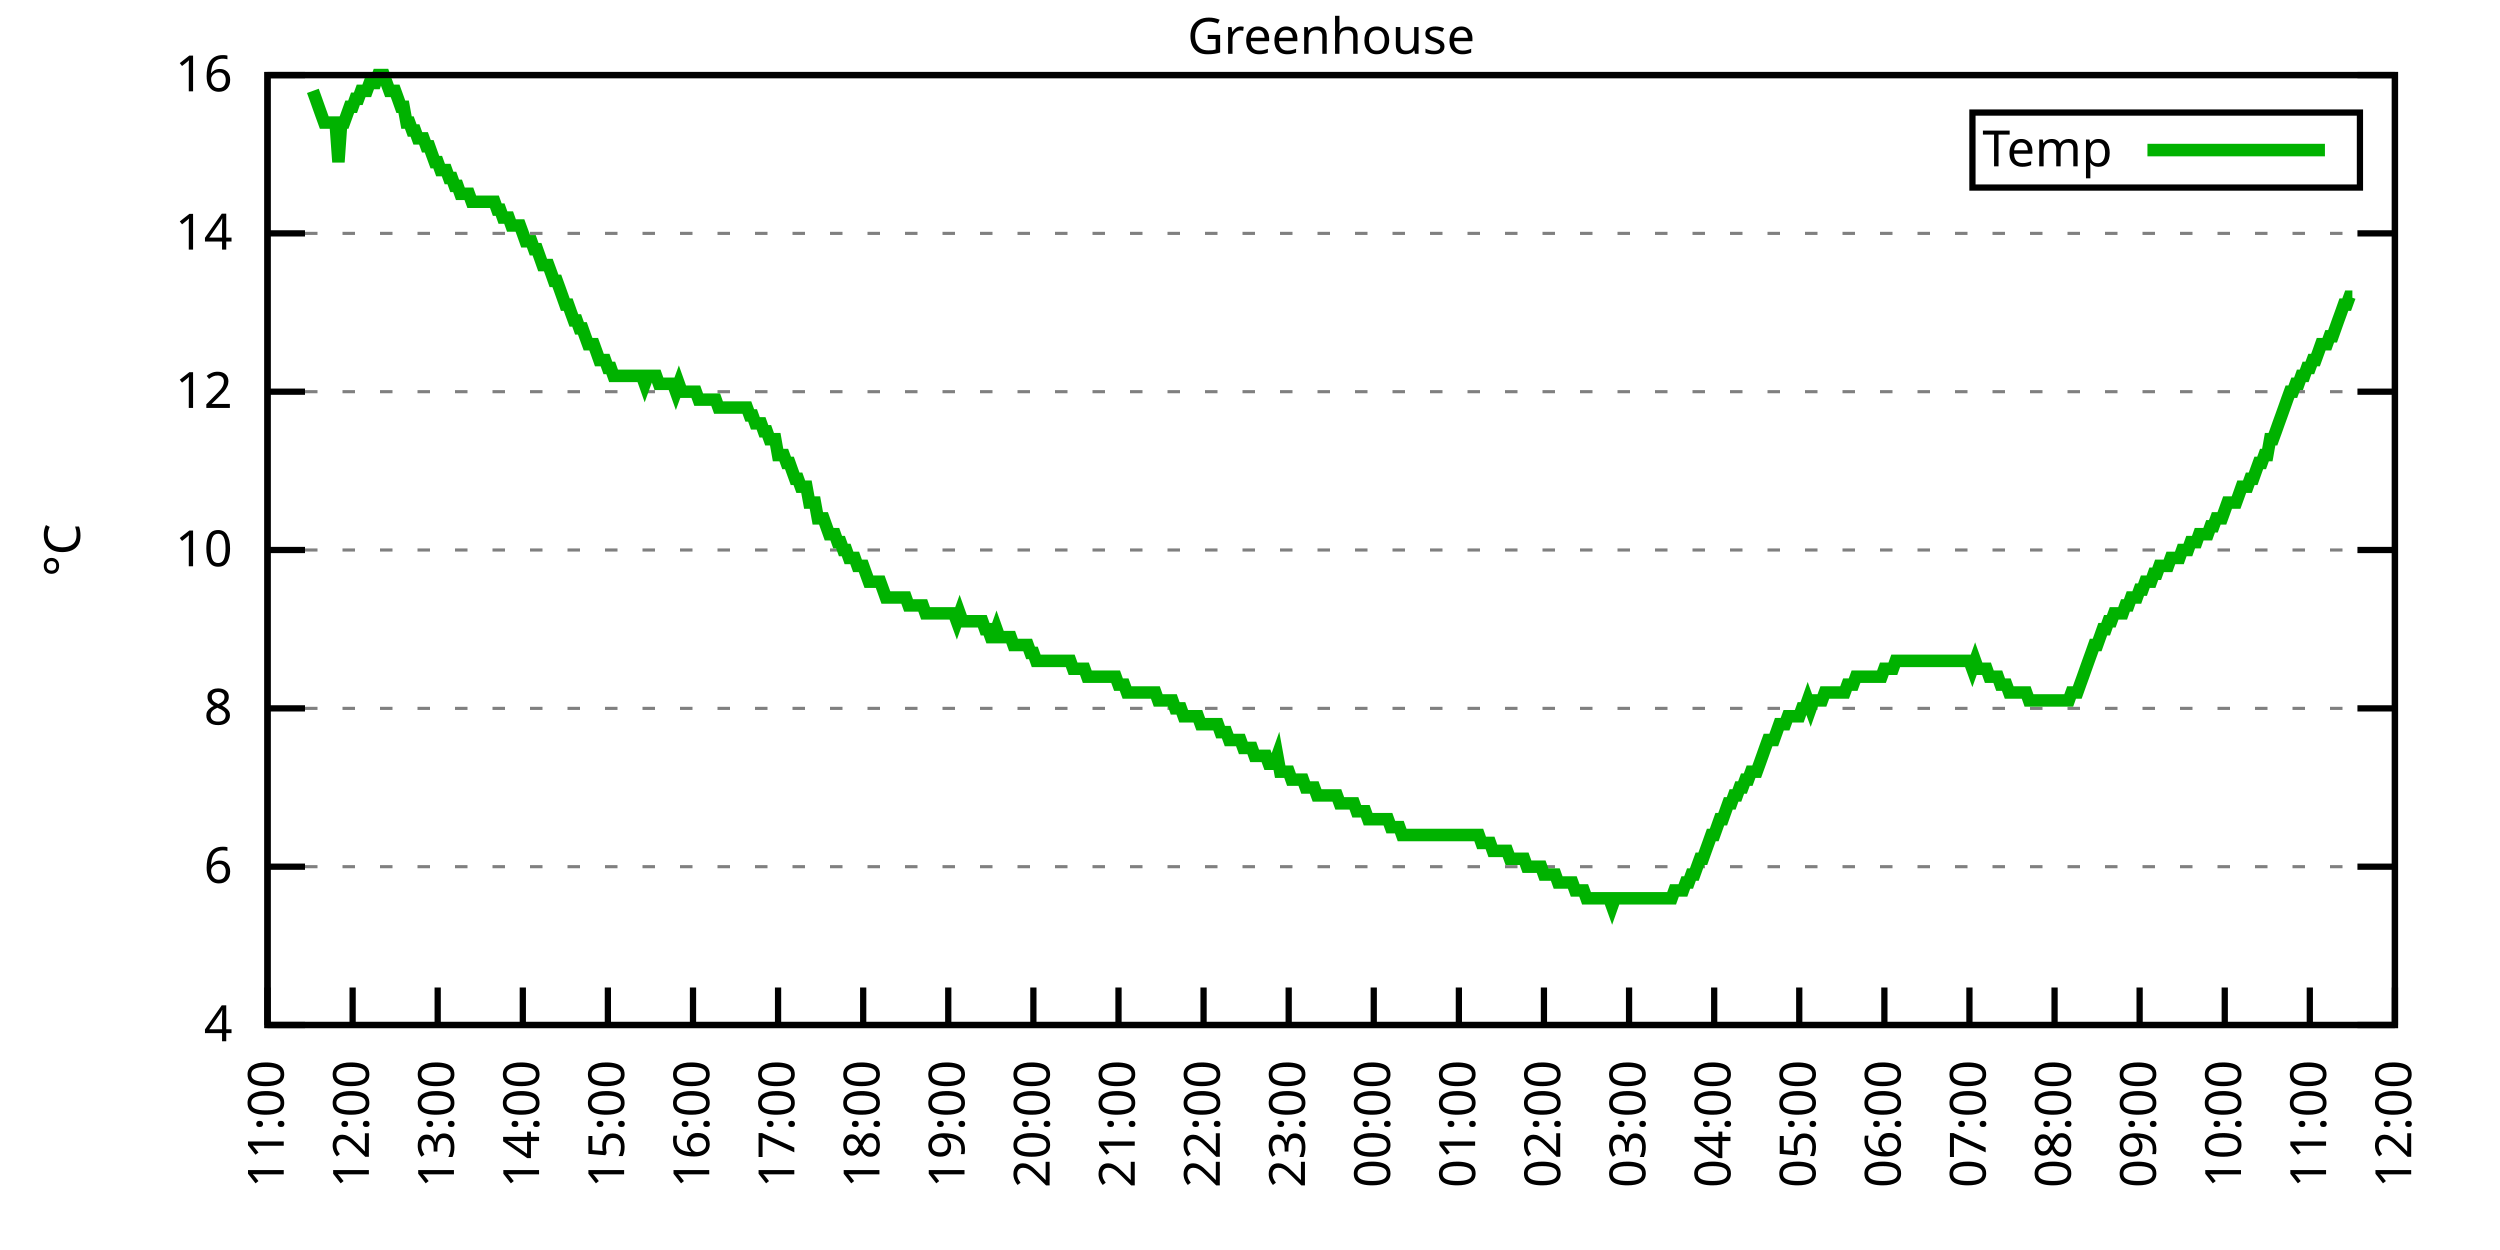
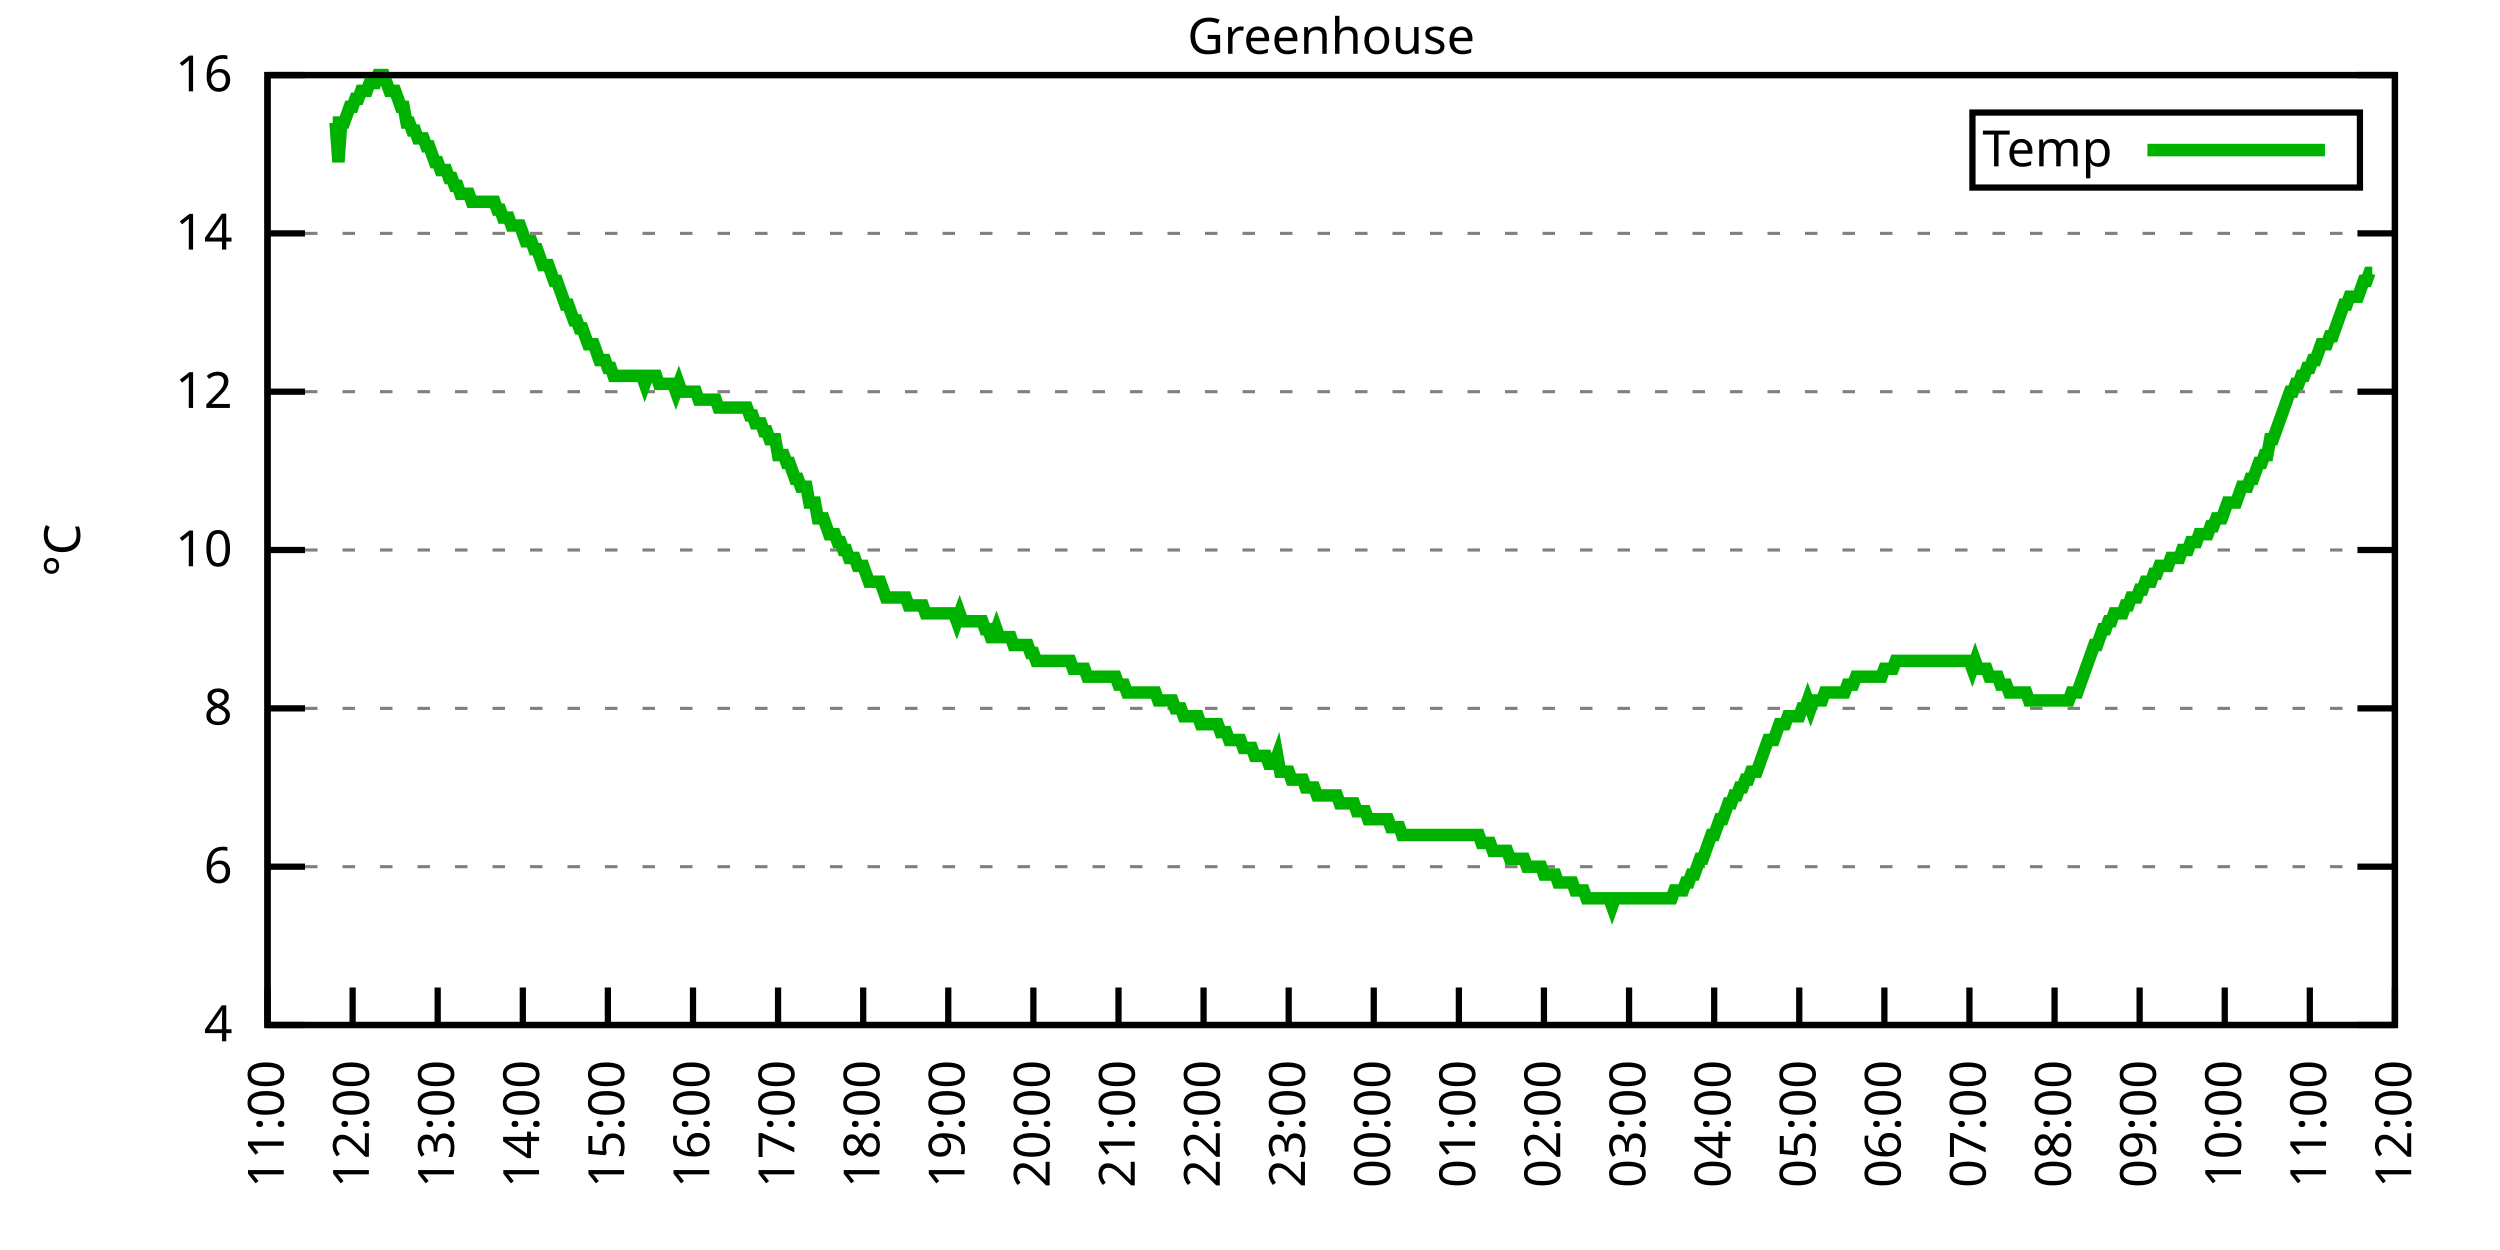
<svg xmlns="http://www.w3.org/2000/svg" xmlns:xlink="http://www.w3.org/1999/xlink" width="400" height="200" viewBox="0 0 400 200">
  <g id="gnuplot_canvas">
    <rect x="0" y="0" width="400" height="200" fill="none" />
    <defs>
      <circle id="gpDot" r="0.5" stroke-width="0.5" stroke="currentColor" />
      <path id="gpPt0" stroke-width="0.333" stroke="currentColor" d="M-1,0 h2 M0,-1 v2" />
      <path id="gpPt1" stroke-width="0.333" stroke="currentColor" d="M-1,-1 L1,1 M1,-1 L-1,1" />
      <path id="gpPt2" stroke-width="0.333" stroke="currentColor" d="M-1,0 L1,0 M0,-1 L0,1 M-1,-1 L1,1 M-1,1 L1,-1" />
      <rect id="gpPt3" stroke-width="0.333" stroke="currentColor" x="-1" y="-1" width="2" height="2" />
      <rect id="gpPt4" stroke-width="0.333" stroke="currentColor" fill="currentColor" x="-1" y="-1" width="2" height="2" />
      <circle id="gpPt5" stroke-width="0.333" stroke="currentColor" cx="0" cy="0" r="1" />
      <use xlink:href="#gpPt5" id="gpPt6" fill="currentColor" stroke="none" />
      <path id="gpPt7" stroke-width="0.333" stroke="currentColor" d="M0,-1.33 L-1.33,0.67 L1.33,0.67 z" />
      <use xlink:href="#gpPt7" id="gpPt8" fill="currentColor" stroke="none" />
      <use xlink:href="#gpPt7" id="gpPt9" stroke="currentColor" transform="rotate(180)" />
      <use xlink:href="#gpPt9" id="gpPt10" fill="currentColor" stroke="none" />
      <use xlink:href="#gpPt3" id="gpPt11" stroke="currentColor" transform="rotate(45)" />
      <use xlink:href="#gpPt11" id="gpPt12" fill="currentColor" stroke="none" />
      <path id="gpPt13" stroke-width="0.333" stroke="currentColor" d="M0,1.330 L1.265,0.411 L0.782,-1.067 L-0.782,-1.076 L-1.265,0.411 z" />
      <use xlink:href="#gpPt13" id="gpPt14" fill="currentColor" stroke="none" />
      <filter id="textbox" filterUnits="objectBoundingBox" x="0" y="0" height="1" width="1">
        <feFlood flood-color="white" flood-opacity="1" result="bgnd" />
        <feComposite in="SourceGraphic" in2="bgnd" operator="atop" />
      </filter>
      <filter id="greybox" filterUnits="objectBoundingBox" x="0" y="0" height="1" width="1">
        <feFlood flood-color="lightgrey" flood-opacity="1" result="grey" />
        <feComposite in="SourceGraphic" in2="grey" operator="atop" />
      </filter>
    </defs>
    <g fill="none" color="white" stroke="currentColor" stroke-width="1.00" stroke-linecap="butt" stroke-linejoin="miter">
</g>
    <g fill="none" color="black" stroke="currentColor" stroke-width="1.00" stroke-linecap="butt" stroke-linejoin="miter">
      <g stroke="none" shape-rendering="crispEdges">
        <polygon fill="rgb(255, 255, 255)" points="42.80,164.00 383.18,164.00 383.18,12.02 42.80,12.02 " />
      </g>
    </g>
    <g fill="none" color="black" stroke="currentColor" stroke-width="1.00" stroke-linecap="butt" stroke-linejoin="miter">
</g>
    <g fill="none" color="black" stroke="black" stroke-width="0.50" stroke-linecap="butt" stroke-linejoin="miter">
</g>
    <g fill="none" color="gray" stroke="currentColor" stroke-width="0.50" stroke-linecap="butt" stroke-linejoin="miter">
      <path stroke="gray" stroke-dasharray="2,4" class="gridline" d="M42.80,164.00 L383.19,164.00  " />
    </g>
    <g fill="none" color="gray" stroke="gray" stroke-width="1.00" stroke-linecap="butt" stroke-linejoin="miter">
</g>
    <g fill="none" color="black" stroke="currentColor" stroke-width="1.00" stroke-linecap="butt" stroke-linejoin="miter">
      <path stroke="black" d="M42.80,164.00 L48.80,164.00 M383.19,164.00 L377.19,164.00  " />
      <g transform="translate(37.20,166.60)" stroke="none" fill="black" font-family="Sans" font-size="8.00" text-anchor="end">
        <text>
          <tspan font-family="Sans"> 4</tspan>
        </text>
      </g>
    </g>
    <g fill="none" color="black" stroke="currentColor" stroke-width="1.00" stroke-linecap="butt" stroke-linejoin="miter">
</g>
    <g fill="none" color="black" stroke="black" stroke-width="0.50" stroke-linecap="butt" stroke-linejoin="miter">
</g>
    <g fill="none" color="gray" stroke="currentColor" stroke-width="0.50" stroke-linecap="butt" stroke-linejoin="miter">
      <path stroke="gray" stroke-dasharray="2,4" class="gridline" d="M42.80,138.67 L383.19,138.67  " />
    </g>
    <g fill="none" color="gray" stroke="gray" stroke-width="1.00" stroke-linecap="butt" stroke-linejoin="miter">
</g>
    <g fill="none" color="black" stroke="currentColor" stroke-width="1.00" stroke-linecap="butt" stroke-linejoin="miter">
      <path stroke="black" d="M42.80,138.67 L48.80,138.67 M383.19,138.67 L377.19,138.67  " />
      <g transform="translate(37.20,141.27)" stroke="none" fill="black" font-family="Sans" font-size="8.00" text-anchor="end">
        <text>
          <tspan font-family="Sans"> 6</tspan>
        </text>
      </g>
    </g>
    <g fill="none" color="black" stroke="currentColor" stroke-width="1.00" stroke-linecap="butt" stroke-linejoin="miter">
</g>
    <g fill="none" color="black" stroke="black" stroke-width="0.50" stroke-linecap="butt" stroke-linejoin="miter">
</g>
    <g fill="none" color="gray" stroke="currentColor" stroke-width="0.50" stroke-linecap="butt" stroke-linejoin="miter">
      <path stroke="gray" stroke-dasharray="2,4" class="gridline" d="M42.80,113.34 L383.19,113.34  " />
    </g>
    <g fill="none" color="gray" stroke="gray" stroke-width="1.00" stroke-linecap="butt" stroke-linejoin="miter">
</g>
    <g fill="none" color="black" stroke="currentColor" stroke-width="1.00" stroke-linecap="butt" stroke-linejoin="miter">
      <path stroke="black" d="M42.80,113.34 L48.80,113.34 M383.19,113.34 L377.19,113.34  " />
      <g transform="translate(37.20,115.94)" stroke="none" fill="black" font-family="Sans" font-size="8.00" text-anchor="end">
        <text>
          <tspan font-family="Sans"> 8</tspan>
        </text>
      </g>
    </g>
    <g fill="none" color="black" stroke="currentColor" stroke-width="1.00" stroke-linecap="butt" stroke-linejoin="miter">
</g>
    <g fill="none" color="black" stroke="black" stroke-width="0.50" stroke-linecap="butt" stroke-linejoin="miter">
</g>
    <g fill="none" color="gray" stroke="currentColor" stroke-width="0.50" stroke-linecap="butt" stroke-linejoin="miter">
      <path stroke="gray" stroke-dasharray="2,4" class="gridline" d="M42.80,88.00 L383.19,88.00  " />
    </g>
    <g fill="none" color="gray" stroke="gray" stroke-width="1.00" stroke-linecap="butt" stroke-linejoin="miter">
</g>
    <g fill="none" color="black" stroke="currentColor" stroke-width="1.00" stroke-linecap="butt" stroke-linejoin="miter">
      <path stroke="black" d="M42.80,88.00 L48.80,88.00 M383.19,88.00 L377.19,88.00  " />
      <g transform="translate(37.20,90.60)" stroke="none" fill="black" font-family="Sans" font-size="8.00" text-anchor="end">
        <text>
          <tspan font-family="Sans"> 10</tspan>
        </text>
      </g>
    </g>
    <g fill="none" color="black" stroke="currentColor" stroke-width="1.00" stroke-linecap="butt" stroke-linejoin="miter">
</g>
    <g fill="none" color="black" stroke="black" stroke-width="0.50" stroke-linecap="butt" stroke-linejoin="miter">
</g>
    <g fill="none" color="gray" stroke="currentColor" stroke-width="0.50" stroke-linecap="butt" stroke-linejoin="miter">
      <path stroke="gray" stroke-dasharray="2,4" class="gridline" d="M42.80,62.67 L383.19,62.67  " />
    </g>
    <g fill="none" color="gray" stroke="gray" stroke-width="1.00" stroke-linecap="butt" stroke-linejoin="miter">
</g>
    <g fill="none" color="black" stroke="currentColor" stroke-width="1.00" stroke-linecap="butt" stroke-linejoin="miter">
      <path stroke="black" d="M42.80,62.67 L48.80,62.67 M383.19,62.67 L377.19,62.67  " />
      <g transform="translate(37.20,65.27)" stroke="none" fill="black" font-family="Sans" font-size="8.00" text-anchor="end">
        <text>
          <tspan font-family="Sans"> 12</tspan>
        </text>
      </g>
    </g>
    <g fill="none" color="black" stroke="currentColor" stroke-width="1.00" stroke-linecap="butt" stroke-linejoin="miter">
</g>
    <g fill="none" color="black" stroke="black" stroke-width="0.50" stroke-linecap="butt" stroke-linejoin="miter">
</g>
    <g fill="none" color="gray" stroke="currentColor" stroke-width="0.50" stroke-linecap="butt" stroke-linejoin="miter">
      <path stroke="gray" stroke-dasharray="2,4" class="gridline" d="M42.80,37.34 L383.19,37.34  " />
    </g>
    <g fill="none" color="gray" stroke="gray" stroke-width="1.00" stroke-linecap="butt" stroke-linejoin="miter">
</g>
    <g fill="none" color="black" stroke="currentColor" stroke-width="1.00" stroke-linecap="butt" stroke-linejoin="miter">
      <path stroke="black" d="M42.80,37.34 L48.80,37.34 M383.19,37.34 L377.19,37.34  " />
      <g transform="translate(37.20,39.94)" stroke="none" fill="black" font-family="Sans" font-size="8.00" text-anchor="end">
        <text>
          <tspan font-family="Sans"> 14</tspan>
        </text>
      </g>
    </g>
    <g fill="none" color="black" stroke="currentColor" stroke-width="1.00" stroke-linecap="butt" stroke-linejoin="miter">
</g>
    <g fill="none" color="black" stroke="black" stroke-width="0.50" stroke-linecap="butt" stroke-linejoin="miter">
</g>
    <g fill="none" color="gray" stroke="currentColor" stroke-width="0.50" stroke-linecap="butt" stroke-linejoin="miter">
      <path stroke="gray" stroke-dasharray="2,4" class="gridline" d="M42.80,12.01 L383.19,12.01  " />
    </g>
    <g fill="none" color="gray" stroke="gray" stroke-width="1.00" stroke-linecap="butt" stroke-linejoin="miter">
</g>
    <g fill="none" color="black" stroke="currentColor" stroke-width="1.00" stroke-linecap="butt" stroke-linejoin="miter">
      <path stroke="black" d="M42.80,12.01 L48.80,12.01 M383.19,12.01 L377.19,12.01  " />
      <g transform="translate(37.20,14.61)" stroke="none" fill="black" font-family="Sans" font-size="8.00" text-anchor="end">
        <text>
          <tspan font-family="Sans"> 16</tspan>
        </text>
      </g>
    </g>
    <g fill="none" color="black" stroke="currentColor" stroke-width="1.00" stroke-linecap="butt" stroke-linejoin="miter">
      <path stroke="black" d="M42.80,164.00 L42.80,158.00  " />
      <g transform="translate(45.40,169.60) rotate(270.00)" stroke="none" fill="black" font-family="Sans" font-size="8.00" text-anchor="end">
        <text>
          <tspan font-family="Sans">11:00</tspan>
        </text>
      </g>
    </g>
    <g fill="none" color="black" stroke="currentColor" stroke-width="1.00" stroke-linecap="butt" stroke-linejoin="miter">
      <path stroke="black" d="M56.42,164.00 L56.42,158.00  " />
      <g transform="translate(59.02,169.60) rotate(270.00)" stroke="none" fill="black" font-family="Sans" font-size="8.00" text-anchor="end">
        <text>
          <tspan font-family="Sans">12:00</tspan>
        </text>
      </g>
    </g>
    <g fill="none" color="black" stroke="currentColor" stroke-width="1.00" stroke-linecap="butt" stroke-linejoin="miter">
      <path stroke="black" d="M70.03,164.00 L70.03,158.00  " />
      <g transform="translate(72.63,169.60) rotate(270.00)" stroke="none" fill="black" font-family="Sans" font-size="8.00" text-anchor="end">
        <text>
          <tspan font-family="Sans">13:00</tspan>
        </text>
      </g>
    </g>
    <g fill="none" color="black" stroke="currentColor" stroke-width="1.00" stroke-linecap="butt" stroke-linejoin="miter">
      <path stroke="black" d="M83.65,164.00 L83.65,158.00  " />
      <g transform="translate(86.25,169.60) rotate(270.00)" stroke="none" fill="black" font-family="Sans" font-size="8.00" text-anchor="end">
        <text>
          <tspan font-family="Sans">14:00</tspan>
        </text>
      </g>
    </g>
    <g fill="none" color="black" stroke="currentColor" stroke-width="1.00" stroke-linecap="butt" stroke-linejoin="miter">
      <path stroke="black" d="M97.26,164.00 L97.26,158.00  " />
      <g transform="translate(99.86,169.60) rotate(270.00)" stroke="none" fill="black" font-family="Sans" font-size="8.00" text-anchor="end">
        <text>
          <tspan font-family="Sans">15:00</tspan>
        </text>
      </g>
    </g>
    <g fill="none" color="black" stroke="currentColor" stroke-width="1.00" stroke-linecap="butt" stroke-linejoin="miter">
      <path stroke="black" d="M110.88,164.00 L110.88,158.00  " />
      <g transform="translate(113.48,169.60) rotate(270.00)" stroke="none" fill="black" font-family="Sans" font-size="8.00" text-anchor="end">
        <text>
          <tspan font-family="Sans">16:00</tspan>
        </text>
      </g>
    </g>
    <g fill="none" color="black" stroke="currentColor" stroke-width="1.00" stroke-linecap="butt" stroke-linejoin="miter">
      <path stroke="black" d="M124.49,164.00 L124.49,158.00  " />
      <g transform="translate(127.09,169.60) rotate(270.00)" stroke="none" fill="black" font-family="Sans" font-size="8.00" text-anchor="end">
        <text>
          <tspan font-family="Sans">17:00</tspan>
        </text>
      </g>
    </g>
    <g fill="none" color="black" stroke="currentColor" stroke-width="1.00" stroke-linecap="butt" stroke-linejoin="miter">
      <path stroke="black" d="M138.11,164.00 L138.11,158.00  " />
      <g transform="translate(140.71,169.60) rotate(270.00)" stroke="none" fill="black" font-family="Sans" font-size="8.00" text-anchor="end">
        <text>
          <tspan font-family="Sans">18:00</tspan>
        </text>
      </g>
    </g>
    <g fill="none" color="black" stroke="currentColor" stroke-width="1.00" stroke-linecap="butt" stroke-linejoin="miter">
      <path stroke="black" d="M151.72,164.00 L151.72,158.00  " />
      <g transform="translate(154.32,169.60) rotate(270.00)" stroke="none" fill="black" font-family="Sans" font-size="8.00" text-anchor="end">
        <text>
          <tspan font-family="Sans">19:00</tspan>
        </text>
      </g>
    </g>
    <g fill="none" color="black" stroke="currentColor" stroke-width="1.00" stroke-linecap="butt" stroke-linejoin="miter">
      <path stroke="black" d="M165.34,164.00 L165.34,158.00  " />
      <g transform="translate(167.94,169.60) rotate(270.00)" stroke="none" fill="black" font-family="Sans" font-size="8.00" text-anchor="end">
        <text>
          <tspan font-family="Sans">20:00</tspan>
        </text>
      </g>
    </g>
    <g fill="none" color="black" stroke="currentColor" stroke-width="1.00" stroke-linecap="butt" stroke-linejoin="miter">
      <path stroke="black" d="M178.96,164.00 L178.96,158.00  " />
      <g transform="translate(181.56,169.60) rotate(270.00)" stroke="none" fill="black" font-family="Sans" font-size="8.00" text-anchor="end">
        <text>
          <tspan font-family="Sans">21:00</tspan>
        </text>
      </g>
    </g>
    <g fill="none" color="black" stroke="currentColor" stroke-width="1.00" stroke-linecap="butt" stroke-linejoin="miter">
      <path stroke="black" d="M192.57,164.00 L192.57,158.00  " />
      <g transform="translate(195.17,169.60) rotate(270.00)" stroke="none" fill="black" font-family="Sans" font-size="8.00" text-anchor="end">
        <text>
          <tspan font-family="Sans">22:00</tspan>
        </text>
      </g>
    </g>
    <g fill="none" color="black" stroke="currentColor" stroke-width="1.00" stroke-linecap="butt" stroke-linejoin="miter">
      <path stroke="black" d="M206.19,164.00 L206.19,158.00  " />
      <g transform="translate(208.79,169.60) rotate(270.00)" stroke="none" fill="black" font-family="Sans" font-size="8.00" text-anchor="end">
        <text>
          <tspan font-family="Sans">23:00</tspan>
        </text>
      </g>
    </g>
    <g fill="none" color="black" stroke="currentColor" stroke-width="1.00" stroke-linecap="butt" stroke-linejoin="miter">
      <path stroke="black" d="M219.80,164.00 L219.80,158.00  " />
      <g transform="translate(222.40,169.60) rotate(270.00)" stroke="none" fill="black" font-family="Sans" font-size="8.00" text-anchor="end">
        <text>
          <tspan font-family="Sans">00:00</tspan>
        </text>
      </g>
    </g>
    <g fill="none" color="black" stroke="currentColor" stroke-width="1.00" stroke-linecap="butt" stroke-linejoin="miter">
      <path stroke="black" d="M233.42,164.00 L233.42,158.00  " />
      <g transform="translate(236.02,169.60) rotate(270.00)" stroke="none" fill="black" font-family="Sans" font-size="8.00" text-anchor="end">
        <text>
          <tspan font-family="Sans">01:00</tspan>
        </text>
      </g>
    </g>
    <g fill="none" color="black" stroke="currentColor" stroke-width="1.00" stroke-linecap="butt" stroke-linejoin="miter">
      <path stroke="black" d="M247.03,164.00 L247.03,158.00  " />
      <g transform="translate(249.63,169.60) rotate(270.00)" stroke="none" fill="black" font-family="Sans" font-size="8.00" text-anchor="end">
        <text>
          <tspan font-family="Sans">02:00</tspan>
        </text>
      </g>
    </g>
    <g fill="none" color="black" stroke="currentColor" stroke-width="1.00" stroke-linecap="butt" stroke-linejoin="miter">
      <path stroke="black" d="M260.65,164.00 L260.65,158.00  " />
      <g transform="translate(263.25,169.60) rotate(270.00)" stroke="none" fill="black" font-family="Sans" font-size="8.00" text-anchor="end">
        <text>
          <tspan font-family="Sans">03:00</tspan>
        </text>
      </g>
    </g>
    <g fill="none" color="black" stroke="currentColor" stroke-width="1.00" stroke-linecap="butt" stroke-linejoin="miter">
      <path stroke="black" d="M274.27,164.00 L274.27,158.00  " />
      <g transform="translate(276.87,169.60) rotate(270.00)" stroke="none" fill="black" font-family="Sans" font-size="8.00" text-anchor="end">
        <text>
          <tspan font-family="Sans">04:00</tspan>
        </text>
      </g>
    </g>
    <g fill="none" color="black" stroke="currentColor" stroke-width="1.00" stroke-linecap="butt" stroke-linejoin="miter">
      <path stroke="black" d="M287.88,164.00 L287.88,158.00  " />
      <g transform="translate(290.48,169.60) rotate(270.00)" stroke="none" fill="black" font-family="Sans" font-size="8.00" text-anchor="end">
        <text>
          <tspan font-family="Sans">05:00</tspan>
        </text>
      </g>
    </g>
    <g fill="none" color="black" stroke="currentColor" stroke-width="1.00" stroke-linecap="butt" stroke-linejoin="miter">
      <path stroke="black" d="M301.50,164.00 L301.50,158.00  " />
      <g transform="translate(304.10,169.60) rotate(270.00)" stroke="none" fill="black" font-family="Sans" font-size="8.00" text-anchor="end">
        <text>
          <tspan font-family="Sans">06:00</tspan>
        </text>
      </g>
    </g>
    <g fill="none" color="black" stroke="currentColor" stroke-width="1.00" stroke-linecap="butt" stroke-linejoin="miter">
      <path stroke="black" d="M315.11,164.00 L315.11,158.00  " />
      <g transform="translate(317.71,169.60) rotate(270.00)" stroke="none" fill="black" font-family="Sans" font-size="8.00" text-anchor="end">
        <text>
          <tspan font-family="Sans">07:00</tspan>
        </text>
      </g>
    </g>
    <g fill="none" color="black" stroke="currentColor" stroke-width="1.00" stroke-linecap="butt" stroke-linejoin="miter">
      <path stroke="black" d="M328.73,164.00 L328.73,158.00  " />
      <g transform="translate(331.33,169.60) rotate(270.00)" stroke="none" fill="black" font-family="Sans" font-size="8.00" text-anchor="end">
        <text>
          <tspan font-family="Sans">08:00</tspan>
        </text>
      </g>
    </g>
    <g fill="none" color="black" stroke="currentColor" stroke-width="1.00" stroke-linecap="butt" stroke-linejoin="miter">
      <path stroke="black" d="M342.34,164.00 L342.34,158.00  " />
      <g transform="translate(344.94,169.60) rotate(270.00)" stroke="none" fill="black" font-family="Sans" font-size="8.00" text-anchor="end">
        <text>
          <tspan font-family="Sans">09:00</tspan>
        </text>
      </g>
    </g>
    <g fill="none" color="black" stroke="currentColor" stroke-width="1.00" stroke-linecap="butt" stroke-linejoin="miter">
      <path stroke="black" d="M355.96,164.00 L355.96,158.00  " />
      <g transform="translate(358.56,169.60) rotate(270.00)" stroke="none" fill="black" font-family="Sans" font-size="8.00" text-anchor="end">
        <text>
          <tspan font-family="Sans">10:00</tspan>
        </text>
      </g>
    </g>
    <g fill="none" color="black" stroke="currentColor" stroke-width="1.00" stroke-linecap="butt" stroke-linejoin="miter">
      <path stroke="black" d="M369.57,164.00 L369.57,158.00  " />
      <g transform="translate(372.17,169.60) rotate(270.00)" stroke="none" fill="black" font-family="Sans" font-size="8.00" text-anchor="end">
        <text>
          <tspan font-family="Sans">11:00</tspan>
        </text>
      </g>
    </g>
    <g fill="none" color="black" stroke="currentColor" stroke-width="1.00" stroke-linecap="butt" stroke-linejoin="miter">
      <path stroke="black" d="M383.19,164.00 L383.19,158.00  " />
      <g transform="translate(385.79,169.60) rotate(270.00)" stroke="none" fill="black" font-family="Sans" font-size="8.00" text-anchor="end">
        <text>
          <tspan font-family="Sans">12:00</tspan>
        </text>
      </g>
    </g>
    <g fill="none" color="black" stroke="currentColor" stroke-width="1.00" stroke-linecap="butt" stroke-linejoin="miter">
</g>
    <g fill="none" color="black" stroke="currentColor" stroke-width="1.00" stroke-linecap="butt" stroke-linejoin="miter">
      <path stroke="black" d="M42.80,12.01 L42.80,164.00 L383.19,164.00 L383.19,12.01 L42.80,12.01 Z  " />
    </g>
    <g fill="none" color="black" stroke="currentColor" stroke-width="1.00" stroke-linecap="butt" stroke-linejoin="miter">
</g>
    <g fill="none" color="black" stroke="currentColor" stroke-width="1.00" stroke-linecap="butt" stroke-linejoin="miter">
      <path stroke="black" d="M315.59,30.01 L315.59,18.01 L377.59,18.01 L377.59,30.01 L315.59,30.01 Z  " />
    </g>
    <g id="Greenhouse_plot_1">
      <g fill="none" color="white" stroke="black" stroke-width="2.00" stroke-linecap="butt" stroke-linejoin="miter">
</g>
      <g fill="none" color="black" stroke="currentColor" stroke-width="2.00" stroke-linecap="butt" stroke-linejoin="miter">
        <g transform="translate(337.99,26.61)" stroke="none" fill="black" font-family="Sans" font-size="8.00" text-anchor="end">
          <text>
            <tspan font-family="Sans">Temp</tspan>
          </text>
        </g>
      </g>
      <g fill="none" color="black" stroke="currentColor" stroke-width="2.00" stroke-linecap="butt" stroke-linejoin="miter">
-         <path stroke="rgb(  0, 178,   0)" d="M343.59,24.01 L371.99,24.01 M50.06,14.54 L50.52,15.81 L50.97,17.08 L51.42,18.34 L51.88,19.61 L52.33,19.61   L52.78,19.61 L53.24,19.61 L53.69,19.61 L54.15,25.94 L54.60,19.61 L55.05,19.61 L55.51,18.34 L55.96,17.08   L56.42,17.08 L56.87,15.81 L57.32,15.81 L57.78,14.54 L58.23,14.54 L58.68,14.54 L59.14,13.28 L59.59,13.28   L60.05,13.28 L60.50,12.01 L60.95,12.01 L61.41,12.01 L61.86,13.28 L62.32,14.54 L62.77,14.54 L63.22,14.54   L63.68,15.81 L64.13,17.08 L64.58,17.08 L65.04,19.61 L65.49,19.61 L65.95,20.88 L66.40,20.88 L66.85,22.14   L67.31,22.14 L67.76,22.14 L68.22,23.41 L68.67,23.41 L69.12,24.68 L69.58,25.94 L70.03,25.94 L70.49,27.21   L70.94,27.21 L71.39,27.21 L71.85,28.48 L72.30,28.48 L72.75,29.74 L73.21,29.74 L73.66,31.01 L74.12,31.01   L74.57,31.01 L75.02,31.01 L75.48,32.28 L75.93,32.28 L76.39,32.28 L76.84,32.28 L77.29,32.28 L77.75,32.28   L78.20,32.28 L78.65,32.28 L79.11,32.28 L79.56,33.54 L80.02,33.54 L80.47,34.81 L80.92,34.81 L81.38,34.81   L81.83,36.08 L82.29,36.08 L82.74,36.08 L83.19,36.08 L83.65,37.34 L84.10,38.61 L84.55,38.61 L85.01,38.61   L85.46,39.87 L85.92,39.87 L86.37,41.14 L86.82,42.41 L87.28,42.41 L87.73,42.41 L88.19,43.67 L88.64,44.94   L89.09,44.94 L89.55,46.21 L90.00,47.47 L90.45,48.74 L90.91,48.74 L91.36,50.01 L91.82,51.27 L92.27,51.27   L92.72,52.54 L93.18,52.54 L93.63,53.81 L94.09,55.07 L94.54,55.07 L94.99,55.07 L95.45,56.34 L95.90,57.61   L96.35,57.61 L96.81,57.61 L97.26,58.87 L97.72,58.87 L98.17,60.14 L98.62,60.14 L99.08,60.14 L99.53,60.14   L99.99,60.14 L100.44,60.14 L100.89,60.14 L101.35,60.14 L101.80,60.14 L102.25,60.14 L102.71,60.14 L103.16,61.41   L103.62,60.14 L104.07,60.14 L104.52,60.14 L104.98,60.14 L105.43,61.41 L105.89,61.41 L106.34,61.41 L106.79,61.41   L107.25,61.41 L107.70,61.41 L108.15,62.67 L108.61,61.41 L109.06,62.67 L109.52,62.67 L109.97,62.67 L110.42,62.67   L110.88,62.67 L111.33,62.67 L111.79,63.94 L112.24,63.94 L112.69,63.94 L113.15,63.94 L113.60,63.94 L114.05,63.94   L114.51,63.94 L114.96,65.21 L115.42,65.21 L115.87,65.21 L116.32,65.21 L116.78,65.21 L117.23,65.21 L117.69,65.21   L118.14,65.21 L118.59,65.21 L119.05,65.21 L119.50,65.21 L119.96,66.47 L120.41,66.47 L120.86,67.74 L121.32,67.74   L121.77,67.74 L122.22,69.01 L122.68,69.01 L123.13,70.27 L123.59,70.27 L124.04,70.27 L124.49,72.81 L124.95,72.81   L125.40,72.81 L125.86,74.07 L126.31,74.07 L126.76,75.34 L127.22,76.61 L127.67,76.61 L128.12,77.87 L128.58,77.87   L129.03,77.87 L129.49,80.41 L129.94,80.41 L130.39,80.41 L130.85,82.94 L131.30,82.94 L131.76,82.94 L132.21,84.21   L132.66,85.47 L133.12,85.47 L133.57,85.47 L134.02,86.74 L134.48,86.74 L134.93,88.00 L135.39,88.00 L135.84,89.27   L136.29,89.27 L136.75,89.27 L137.20,90.54 L137.66,90.54 L138.11,90.54 L138.56,91.80 L139.02,93.07 L139.47,93.07   L139.92,93.07 L140.38,93.07 L140.83,93.07 L141.29,94.34 L141.74,95.60 L142.19,95.60 L142.65,95.60 L143.10,95.60   L143.56,95.60 L144.01,95.60 L144.46,95.60 L144.92,95.60 L145.37,96.87 L145.82,96.87 L146.28,96.87 L146.73,96.87   L147.19,96.87 L147.64,96.87 L148.09,98.14 L148.55,98.14 L149.00,98.14 L149.46,98.14 L149.91,98.14 L150.36,98.14   L150.82,98.14 L151.27,98.14 L151.72,98.14 L152.18,98.14 L152.63,98.14 L153.09,99.40 L153.54,98.14 L153.99,99.40   L154.45,99.40 L154.90,99.40 L155.36,99.40 L155.81,99.40 L156.26,99.40 L156.72,99.40 L157.17,99.40 L157.62,100.67   L158.08,100.67 L158.53,101.94 L158.99,101.94 L159.44,100.67 L159.89,101.94 L160.35,101.94 L160.80,101.94 L161.26,101.94   L161.71,101.94 L162.16,103.20 L162.62,103.20 L163.07,103.20 L163.52,103.20 L163.98,103.20 L164.43,103.20 L164.89,104.47   L165.34,104.47 L165.79,105.74 L166.25,105.74 L166.70,105.74 L167.16,105.74 L167.61,105.74 L168.06,105.74 L168.52,105.74   L168.97,105.74 L169.43,105.74 L169.88,105.74 L170.33,105.74 L170.79,105.74 L171.24,105.74 L171.69,107.00 L172.15,107.00   L172.60,107.00 L173.06,107.00 L173.51,107.00 L173.96,108.27 L174.42,108.27 L174.87,108.27 L175.33,108.27 L175.78,108.27   L176.23,108.27 L176.69,108.27 L177.14,108.27 L177.59,108.27 L178.05,108.27 L178.50,108.27 L178.96,109.54 L179.41,109.54   L179.86,109.54 L180.32,110.80 L180.77,110.80 L181.23,110.80 L181.68,110.80 L182.13,110.80 L182.59,110.80 L183.04,110.80   L183.49,110.80 L183.95,110.80 L184.40,110.80 L184.86,110.80 L185.31,112.07 L185.76,112.07 L186.22,112.07 L186.67,112.07   L187.13,112.07 L187.58,112.07 L188.03,113.34 L188.49,113.34 L188.94,113.34 L189.39,114.60 L189.85,114.60 L190.30,114.60   L190.76,114.60 L191.21,114.60 L191.66,114.60 L192.12,115.87 L192.57,115.87 L193.03,115.87 L193.48,115.87 L193.93,115.87   L194.39,115.87 L194.84,115.87 L195.29,117.14 L195.75,117.14 L196.20,117.14 L196.66,118.40 L197.11,118.40 L197.56,118.40   L198.02,118.40 L198.47,118.40 L198.93,119.67 L199.38,119.67 L199.83,119.67 L200.29,119.67 L200.74,120.94 L201.19,120.94   L201.65,120.94 L202.10,120.94 L202.56,120.94 L203.01,122.20 L203.46,122.20 L203.92,122.20 L204.37,120.94 L204.83,123.47   L205.28,123.47 L205.73,123.47 L206.19,123.47 L206.64,124.74 L207.09,124.74 L207.55,124.74 L208.00,124.74 L208.46,124.74   L208.91,126.00 L209.36,126.00 L209.82,126.00 L210.27,126.00 L210.73,127.27 L211.18,127.27 L211.63,127.27 L212.09,127.27   L212.54,127.27 L213.00,127.27 L213.45,127.27 L213.90,127.27 L214.36,128.54 L214.81,128.54 L215.26,128.54 L215.72,128.54   L216.17,128.54 L216.63,128.54 L217.08,129.80 L217.53,129.80 L217.99,129.80 L218.44,129.80 L218.90,131.07 L219.35,131.07   L219.80,131.07 L220.26,131.07 L220.71,131.07 L221.16,131.07 L221.62,131.07 L222.07,131.07 L222.53,132.34 L222.98,132.34   L223.43,132.34 L223.89,132.34 L224.34,133.60 L224.80,133.60 L225.25,133.60 L225.70,133.60 L226.16,133.60 L226.61,133.60   L227.06,133.60 L227.52,133.60 L227.97,133.60 L228.43,133.60 L228.88,133.60 L229.33,133.60 L229.79,133.60 L230.24,133.60   L230.70,133.60 L231.15,133.60 L231.60,133.60 L232.06,133.60 L232.51,133.60 L232.96,133.60 L233.42,133.60 L233.87,133.60   L234.33,133.60 L234.78,133.60 L235.23,133.60 L235.69,133.60 L236.14,133.60 L236.60,133.60 L237.05,134.87 L237.50,134.87   L237.96,134.87 L238.41,134.87 L238.86,136.14 L239.32,136.14 L239.77,136.14 L240.23,136.14 L240.68,136.14 L241.13,136.14   L241.59,137.40 L242.04,137.40 L242.50,137.40 L242.95,137.40 L243.40,137.40 L243.86,137.40 L244.31,138.67 L244.76,138.67   L245.22,138.67 L245.67,138.67 L246.13,138.67 L246.58,138.67 L247.03,139.93 L247.49,139.93 L247.94,139.93 L248.40,139.93   L248.85,139.93 L249.30,141.20 L249.76,141.20 L250.21,141.20 L250.66,141.20 L251.12,141.20 L251.57,141.20 L252.03,142.47   L252.48,142.47 L252.93,142.47 L253.39,142.47 L253.84,143.73 L254.30,143.73 L254.75,143.73 L255.20,143.73 L255.66,143.73   L256.11,143.73 L256.56,143.73 L257.02,143.73 L257.47,143.73 L257.93,145.00 L258.38,143.73 L258.83,143.73 L259.29,143.73   L259.74,143.73 L260.20,143.73 L260.65,143.73 L261.10,143.73 L261.56,143.73 L262.01,143.73 L262.47,143.73 L262.92,143.73   L263.37,143.73 L263.83,143.73 L264.28,143.73 L264.73,143.73 L265.19,143.73 L265.64,143.73 L266.10,143.73 L266.55,143.73   L267.00,143.73 L267.46,143.73 L267.91,142.47 L268.37,142.47 L268.82,142.47 L269.27,142.47 L269.73,141.20 L270.18,141.20   L270.63,139.93 L271.09,139.93 L271.54,138.67 L272.00,137.40 L272.45,137.40 L272.90,136.14 L273.36,134.87 L273.81,133.60   L274.27,133.60 L274.72,132.34 L275.17,131.07 L275.63,131.07 L276.08,129.80 L276.53,128.54 L276.99,128.54 L277.44,127.27   L277.90,127.27 L278.35,126.00 L278.80,126.00 L279.26,124.74 L279.71,124.74 L280.17,123.47 L280.62,123.47 L281.07,123.47   L281.53,122.20 L281.98,120.94 L282.43,119.67 L282.89,118.40 L283.34,118.40 L283.80,118.40 L284.25,117.14 L284.70,115.87   L285.16,115.87 L285.61,115.87 L286.07,114.60 L286.52,114.60 L286.97,114.60 L287.43,114.60 L287.88,114.60 L288.33,113.34   L288.79,113.34 L289.24,112.07 L289.70,113.34 L290.15,112.07 L290.60,112.07 L291.06,112.07 L291.51,112.07 L291.97,110.80   L292.42,110.80 L292.87,110.80 L293.33,110.80 L293.78,110.80 L294.23,110.80 L294.69,110.80 L295.14,110.80 L295.60,109.54   L296.05,109.54 L296.50,109.54 L296.96,108.27 L297.41,108.27 L297.87,108.27 L298.32,108.27 L298.77,108.27 L299.23,108.27   L299.68,108.27 L300.13,108.27 L300.59,108.27 L301.04,108.27 L301.50,107.00 L301.95,107.00 L302.40,107.00 L302.86,107.00   L303.31,105.74 L303.77,105.74 L304.22,105.74 L304.67,105.74 L305.13,105.74 L305.58,105.74 L306.03,105.74 L306.49,105.74   L306.94,105.74 L307.40,105.74 L307.85,105.74 L308.30,105.74 L308.76,105.74 L309.21,105.74 L309.67,105.74 L310.12,105.74   L310.57,105.74 L311.03,105.74 L311.48,105.74 L311.94,105.74 L312.39,105.74 L312.84,105.74 L313.30,105.74 L313.75,105.74   L314.20,105.74 L314.66,105.74 L315.11,105.74 L315.57,107.00 L316.02,105.74 L316.47,107.00 L316.93,107.00 L317.38,107.00   L317.84,107.00 L318.29,108.27 L318.74,108.27 L319.20,108.27 L319.65,108.27 L320.10,109.54 L320.56,109.54 L321.01,109.54   L321.47,110.80 L321.92,110.80 L322.37,110.80 L322.83,110.80 L323.28,110.80 L323.74,110.80 L324.19,110.80 L324.64,112.07   L325.10,112.07 L325.55,112.07 L326.00,112.07 L326.46,112.07 L326.91,112.07 L327.37,112.07 L327.82,112.07 L328.27,112.07   L328.73,112.07 L329.18,112.07 L329.64,112.07 L330.09,112.07 L330.54,112.07 L331.00,112.07 L331.45,110.80 L331.90,110.80   L332.36,110.80 L332.81,109.54 L333.27,108.27 L333.72,107.00 L334.17,105.74 L334.63,104.47 L335.08,103.20 L335.54,103.20   L335.99,101.94 L336.44,100.67 L336.90,100.67 L337.35,99.40 L337.80,99.40 L338.26,98.14 L338.71,98.14 L339.17,98.14   L339.62,98.14 L340.07,96.87 L340.53,96.87 L340.98,95.60 L341.44,95.60 L341.89,95.60 L342.34,94.34 L342.80,94.34   L343.25,93.07 L343.70,93.07 L344.16,93.07 L344.61,91.80 L345.07,91.80 L345.52,90.54 L345.97,90.54 L346.43,90.54   L346.88,90.54 L347.34,89.27 L347.79,89.27 L348.24,89.27 L348.70,89.27 L349.15,88.00 L349.60,88.00 L350.06,88.00   L350.51,86.74 L350.97,86.74 L351.42,86.74 L351.87,85.47 L352.33,85.47 L352.78,85.47 L353.24,85.47 L353.69,84.21   L354.14,84.21 L354.60,82.94 L355.05,82.94 L355.50,82.94 L355.96,81.67 L356.41,80.41 L356.87,80.41 L357.32,80.41   L357.77,80.41 L358.23,79.14 L358.68,77.87 L359.14,77.87 L359.59,77.87 L360.04,76.61 L360.50,76.61 L360.95,75.34   L361.41,74.07 L361.86,74.07 L362.31,72.81 L362.77,72.81 L363.22,70.27 L363.67,70.27 L364.13,69.01 L364.58,67.74   L365.04,66.47 L365.49,65.21 L365.94,63.94 L366.40,62.67 L366.85,62.67 L367.31,61.41 L367.76,61.41 L368.21,60.14   L368.67,60.14 L369.12,58.87 L369.57,58.87 L370.03,57.61 L370.48,57.61 L370.94,56.34 L371.39,55.07 L371.84,55.07   L372.30,55.07 L372.75,53.81 L373.21,53.81 L373.66,52.54 L374.11,51.27 L374.57,50.01 L375.02,48.74 L375.47,48.74   L375.93,47.47 L376.38,47.47  " />
+         <path stroke="rgb(  0, 178,   0)" d="M343.59,24.01 L371.99,24.01 M53.24,19.61 L53.69,19.61 L54.15,25.94 L54.60,19.61 L55.05,19.61 L55.51,18.34   L55.96,17.08 L56.42,17.08 L56.87,15.81 L57.32,15.81 L57.78,14.54 L58.23,14.54 L58.68,14.54 L59.14,13.28   L59.59,13.28 L60.05,13.28 L60.50,12.01 L60.95,12.01 L61.41,12.01 L61.86,13.28 L62.32,14.54 L62.77,14.54   L63.22,14.54 L63.68,15.81 L64.13,17.08 L64.58,17.08 L65.04,19.61 L65.49,19.61 L65.95,20.88 L66.40,20.88   L66.85,22.14 L67.31,22.14 L67.76,22.14 L68.22,23.41 L68.67,23.41 L69.12,24.68 L69.58,25.94 L70.03,25.94   L70.49,27.21 L70.94,27.21 L71.39,27.21 L71.85,28.48 L72.30,28.48 L72.75,29.74 L73.21,29.74 L73.66,31.01   L74.12,31.01 L74.57,31.01 L75.02,31.01 L75.48,32.28 L75.93,32.28 L76.39,32.28 L76.84,32.28 L77.29,32.28   L77.75,32.28 L78.20,32.28 L78.65,32.28 L79.11,32.28 L79.56,33.54 L80.02,33.54 L80.47,34.81 L80.92,34.81   L81.38,34.81 L81.83,36.08 L82.29,36.08 L82.74,36.08 L83.19,36.08 L83.65,37.34 L84.10,38.61 L84.55,38.61   L85.01,38.61 L85.46,39.87 L85.92,39.87 L86.37,41.14 L86.82,42.41 L87.28,42.41 L87.73,42.41 L88.19,43.67   L88.64,44.94 L89.09,44.94 L89.55,46.21 L90.00,47.47 L90.45,48.74 L90.91,48.74 L91.36,50.01 L91.82,51.27   L92.27,51.27 L92.72,52.54 L93.18,52.54 L93.63,53.81 L94.09,55.07 L94.54,55.07 L94.99,55.07 L95.45,56.34   L95.90,57.61 L96.35,57.61 L96.81,57.61 L97.26,58.87 L97.72,58.87 L98.17,60.14 L98.62,60.14 L99.08,60.14   L99.53,60.14 L99.99,60.14 L100.44,60.14 L100.89,60.14 L101.35,60.14 L101.80,60.14 L102.25,60.14 L102.71,60.14   L103.16,61.41 L103.62,60.14 L104.07,60.14 L104.52,60.14 L104.98,60.14 L105.43,61.41 L105.89,61.41 L106.34,61.41   L106.79,61.41 L107.25,61.41 L107.70,61.41 L108.15,62.67 L108.61,61.41 L109.06,62.67 L109.52,62.67 L109.97,62.67   L110.42,62.67 L110.88,62.67 L111.33,62.67 L111.79,63.94 L112.24,63.94 L112.69,63.94 L113.15,63.94 L113.60,63.94   L114.05,63.94 L114.51,63.94 L114.96,65.21 L115.42,65.21 L115.87,65.21 L116.32,65.21 L116.78,65.21 L117.23,65.21   L117.69,65.21 L118.14,65.21 L118.59,65.21 L119.05,65.21 L119.50,65.21 L119.96,66.47 L120.41,66.47 L120.86,67.74   L121.32,67.74 L121.77,67.74 L122.22,69.01 L122.68,69.01 L123.13,70.27 L123.59,70.27 L124.04,70.27 L124.49,72.81   L124.95,72.81 L125.40,72.81 L125.86,74.07 L126.31,74.07 L126.76,75.34 L127.22,76.61 L127.67,76.61 L128.12,77.87   L128.58,77.87 L129.03,77.87 L129.49,80.41 L129.94,80.41 L130.39,80.41 L130.85,82.94 L131.30,82.94 L131.76,82.94   L132.21,84.21 L132.66,85.47 L133.12,85.47 L133.57,85.47 L134.02,86.74 L134.48,86.74 L134.93,88.00 L135.39,88.00   L135.84,89.27 L136.29,89.27 L136.75,89.27 L137.20,90.54 L137.66,90.54 L138.11,90.54 L138.56,91.80 L139.02,93.07   L139.47,93.07 L139.92,93.07 L140.38,93.07 L140.83,93.07 L141.29,94.34 L141.74,95.60 L142.19,95.60 L142.65,95.60   L143.10,95.60 L143.56,95.60 L144.01,95.60 L144.46,95.60 L144.92,95.60 L145.37,96.87 L145.82,96.87 L146.28,96.87   L146.73,96.87 L147.19,96.87 L147.64,96.87 L148.09,98.14 L148.55,98.14 L149.00,98.14 L149.46,98.14 L149.91,98.14   L150.36,98.14 L150.82,98.14 L151.27,98.14 L151.72,98.14 L152.18,98.14 L152.63,98.14 L153.09,99.40 L153.54,98.14   L153.99,99.40 L154.45,99.40 L154.90,99.40 L155.36,99.40 L155.81,99.40 L156.26,99.40 L156.72,99.40 L157.17,99.40   L157.62,100.67 L158.08,100.67 L158.53,101.94 L158.99,101.94 L159.44,100.67 L159.89,101.94 L160.35,101.94 L160.80,101.94   L161.26,101.94 L161.71,101.94 L162.16,103.20 L162.62,103.20 L163.07,103.20 L163.52,103.20 L163.98,103.20 L164.43,103.20   L164.89,104.47 L165.34,104.47 L165.79,105.74 L166.25,105.74 L166.70,105.74 L167.16,105.74 L167.61,105.74 L168.06,105.74   L168.52,105.74 L168.97,105.74 L169.43,105.74 L169.88,105.74 L170.33,105.74 L170.79,105.74 L171.24,105.74 L171.69,107.00   L172.15,107.00 L172.60,107.00 L173.06,107.00 L173.51,107.00 L173.96,108.27 L174.42,108.27 L174.87,108.27 L175.33,108.27   L175.78,108.27 L176.23,108.27 L176.69,108.27 L177.14,108.27 L177.59,108.27 L178.05,108.27 L178.50,108.27 L178.96,109.54   L179.41,109.54 L179.86,109.54 L180.32,110.80 L180.77,110.80 L181.23,110.80 L181.68,110.80 L182.13,110.80 L182.59,110.80   L183.04,110.80 L183.49,110.80 L183.95,110.80 L184.40,110.80 L184.86,110.80 L185.31,112.07 L185.76,112.07 L186.22,112.07   L186.67,112.07 L187.13,112.07 L187.58,112.07 L188.03,113.34 L188.49,113.34 L188.94,113.34 L189.39,114.60 L189.85,114.60   L190.30,114.60 L190.76,114.60 L191.21,114.60 L191.66,114.60 L192.12,115.87 L192.57,115.87 L193.03,115.87 L193.48,115.87   L193.93,115.87 L194.39,115.87 L194.84,115.87 L195.29,117.14 L195.75,117.14 L196.20,117.14 L196.66,118.40 L197.11,118.40   L197.56,118.40 L198.02,118.40 L198.47,118.40 L198.93,119.67 L199.38,119.67 L199.83,119.67 L200.29,119.67 L200.74,120.94   L201.19,120.94 L201.65,120.94 L202.10,120.94 L202.56,120.94 L203.01,122.20 L203.46,122.20 L203.92,122.20 L204.37,120.94   L204.83,123.47 L205.28,123.47 L205.73,123.47 L206.19,123.47 L206.64,124.74 L207.09,124.74 L207.55,124.74 L208.00,124.74   L208.46,124.74 L208.91,126.00 L209.36,126.00 L209.82,126.00 L210.27,126.00 L210.73,127.27 L211.18,127.27 L211.63,127.27   L212.09,127.27 L212.54,127.27 L213.00,127.27 L213.45,127.27 L213.90,127.27 L214.36,128.54 L214.81,128.54 L215.26,128.54   L215.72,128.54 L216.17,128.54 L216.63,128.54 L217.08,129.80 L217.53,129.80 L217.99,129.80 L218.44,129.80 L218.90,131.07   L219.35,131.07 L219.80,131.07 L220.26,131.07 L220.71,131.07 L221.16,131.07 L221.62,131.07 L222.07,131.07 L222.53,132.34   L222.98,132.34 L223.43,132.34 L223.89,132.34 L224.34,133.60 L224.80,133.60 L225.25,133.60 L225.70,133.60 L226.16,133.60   L226.61,133.60 L227.06,133.60 L227.52,133.60 L227.97,133.60 L228.43,133.60 L228.88,133.60 L229.33,133.60 L229.79,133.60   L230.24,133.60 L230.70,133.60 L231.15,133.60 L231.60,133.60 L232.06,133.60 L232.51,133.60 L232.96,133.60 L233.42,133.60   L233.87,133.60 L234.33,133.60 L234.78,133.60 L235.23,133.60 L235.69,133.60 L236.14,133.60 L236.60,133.60 L237.05,134.87   L237.50,134.87 L237.96,134.87 L238.41,134.87 L238.86,136.14 L239.32,136.14 L239.77,136.14 L240.23,136.14 L240.68,136.14   L241.13,136.14 L241.59,137.40 L242.04,137.40 L242.50,137.40 L242.95,137.40 L243.40,137.40 L243.86,137.40 L244.31,138.67   L244.76,138.67 L245.22,138.67 L245.67,138.67 L246.13,138.67 L246.58,138.67 L247.03,139.93 L247.49,139.93 L247.94,139.93   L248.40,139.93 L248.85,139.93 L249.30,141.20 L249.76,141.20 L250.21,141.20 L250.66,141.20 L251.12,141.20 L251.57,141.20   L252.03,142.47 L252.48,142.47 L252.93,142.47 L253.39,142.47 L253.84,143.73 L254.30,143.73 L254.75,143.73 L255.20,143.73   L255.66,143.73 L256.11,143.73 L256.56,143.73 L257.02,143.73 L257.47,143.73 L257.93,145.00 L258.38,143.73 L258.83,143.73   L259.29,143.73 L259.74,143.73 L260.20,143.73 L260.65,143.73 L261.10,143.73 L261.56,143.73 L262.01,143.73 L262.47,143.73   L262.92,143.73 L263.37,143.73 L263.83,143.73 L264.28,143.73 L264.73,143.73 L265.19,143.73 L265.64,143.73 L266.10,143.73   L266.55,143.73 L267.00,143.73 L267.46,143.73 L267.91,142.47 L268.37,142.47 L268.82,142.47 L269.27,142.47 L269.73,141.20   L270.18,141.20 L270.63,139.93 L271.09,139.93 L271.54,138.67 L272.00,137.40 L272.45,137.40 L272.90,136.14 L273.36,134.87   L273.81,133.60 L274.27,133.60 L274.72,132.34 L275.17,131.07 L275.63,131.07 L276.08,129.80 L276.53,128.54 L276.99,128.54   L277.44,127.27 L277.90,127.27 L278.35,126.00 L278.80,126.00 L279.26,124.74 L279.71,124.74 L280.17,123.47 L280.62,123.47   L281.07,123.47 L281.53,122.20 L281.98,120.94 L282.43,119.67 L282.89,118.40 L283.34,118.40 L283.80,118.40 L284.25,117.14   L284.70,115.87 L285.16,115.87 L285.61,115.87 L286.07,114.60 L286.52,114.60 L286.97,114.60 L287.43,114.60 L287.88,114.60   L288.33,113.34 L288.79,113.34 L289.24,112.07 L289.70,113.34 L290.15,112.07 L290.60,112.07 L291.06,112.07 L291.51,112.07   L291.97,110.80 L292.42,110.80 L292.87,110.80 L293.33,110.80 L293.78,110.80 L294.23,110.80 L294.69,110.80 L295.14,110.80   L295.60,109.54 L296.05,109.54 L296.50,109.54 L296.96,108.27 L297.41,108.27 L297.87,108.27 L298.32,108.27 L298.77,108.27   L299.23,108.27 L299.68,108.27 L300.13,108.27 L300.59,108.27 L301.04,108.27 L301.50,107.00 L301.95,107.00 L302.40,107.00   L302.86,107.00 L303.31,105.74 L303.77,105.74 L304.22,105.74 L304.67,105.74 L305.13,105.74 L305.58,105.74 L306.03,105.74   L306.49,105.74 L306.94,105.74 L307.40,105.74 L307.85,105.74 L308.30,105.74 L308.76,105.74 L309.21,105.74 L309.67,105.74   L310.12,105.74 L310.57,105.74 L311.03,105.74 L311.48,105.74 L311.94,105.74 L312.39,105.74 L312.84,105.74 L313.30,105.74   L313.75,105.74 L314.20,105.74 L314.66,105.74 L315.11,105.74 L315.57,107.00 L316.02,105.74 L316.47,107.00 L316.93,107.00   L317.38,107.00 L317.84,107.00 L318.29,108.27 L318.74,108.27 L319.20,108.27 L319.65,108.27 L320.10,109.54 L320.56,109.54   L321.01,109.54 L321.47,110.80 L321.92,110.80 L322.37,110.80 L322.83,110.80 L323.28,110.80 L323.74,110.80 L324.19,110.80   L324.64,112.07 L325.10,112.07 L325.55,112.07 L326.00,112.07 L326.46,112.07 L326.91,112.07 L327.37,112.07 L327.82,112.07   L328.27,112.07 L328.73,112.07 L329.18,112.07 L329.64,112.07 L330.09,112.07 L330.54,112.07 L331.00,112.07 L331.45,110.80   L331.90,110.80 L332.36,110.80 L332.81,109.54 L333.27,108.27 L333.72,107.00 L334.17,105.74 L334.63,104.47 L335.08,103.20   L335.54,103.20 L335.99,101.94 L336.44,100.67 L336.90,100.67 L337.35,99.40 L337.80,99.40 L338.26,98.14 L338.71,98.14   L339.17,98.14 L339.62,98.14 L340.07,96.87 L340.53,96.87 L340.98,95.60 L341.44,95.60 L341.89,95.60 L342.34,94.34   L342.80,94.34 L343.25,93.07 L343.70,93.07 L344.16,93.07 L344.61,91.80 L345.07,91.80 L345.52,90.54 L345.97,90.54   L346.43,90.54 L346.88,90.54 L347.34,89.27 L347.79,89.27 L348.24,89.27 L348.70,89.27 L349.15,88.00 L349.60,88.00   L350.06,88.00 L350.51,86.74 L350.97,86.74 L351.42,86.74 L351.87,85.47 L352.33,85.47 L352.78,85.47 L353.24,85.47   L353.69,84.21 L354.14,84.21 L354.60,82.94 L355.05,82.94 L355.50,82.94 L355.96,81.67 L356.41,80.41 L356.87,80.41   L357.32,80.41 L357.77,80.41 L358.23,79.14 L358.68,77.87 L359.14,77.87 L359.59,77.87 L360.04,76.61 L360.50,76.61   L360.95,75.34 L361.41,74.07 L361.86,74.07 L362.31,72.81 L362.77,72.81 L363.22,70.27 L363.67,70.27 L364.13,69.01   L364.58,67.74 L365.04,66.47 L365.49,65.21 L365.94,63.94 L366.40,62.67 L366.85,62.67 L367.31,61.41 L367.76,61.41   L368.21,60.14 L368.67,60.14 L369.12,58.87 L369.57,58.87 L370.03,57.61 L370.48,57.61 L370.94,56.34 L371.39,55.07   L371.84,55.07 L372.30,55.07 L372.75,53.81 L373.21,53.81 L373.66,52.54 L374.11,51.27 L374.57,50.01 L375.02,48.74   L375.47,48.74 L375.93,47.47 L376.38,47.47 L376.84,47.47 L377.29,47.47 L377.74,46.21 L378.20,44.94 L378.65,44.94   L379.11,43.67 L379.56,43.67  " />
      </g>
    </g>
    <g fill="none" color="black" stroke="currentColor" stroke-width="2.00" stroke-linecap="butt" stroke-linejoin="miter">
</g>
    <g fill="none" color="black" stroke="black" stroke-width="1.00" stroke-linecap="butt" stroke-linejoin="miter">
</g>
    <g fill="none" color="black" stroke="currentColor" stroke-width="1.00" stroke-linecap="butt" stroke-linejoin="miter">
      <path stroke="black" d="M42.80,12.01 L42.80,164.00 L383.19,164.00 L383.19,12.01 L42.80,12.01 Z  " />
      <g transform="translate(12.80,88.01) rotate(270.00)" stroke="none" fill="black" font-family="Sans" font-size="8.00" text-anchor="middle">
        <text>
          <tspan font-family="Sans">°C</tspan>
        </text>
      </g>
    </g>
    <g fill="none" color="black" stroke="currentColor" stroke-width="1.00" stroke-linecap="butt" stroke-linejoin="miter">
</g>
    <g fill="none" color="black" stroke="currentColor" stroke-width="1.00" stroke-linecap="butt" stroke-linejoin="miter">
      <g transform="translate(212.99,8.61)" stroke="none" fill="black" font-family="Sans" font-size="8.00" text-anchor="middle">
        <text>
          <tspan font-family="Sans">Greenhouse</tspan>
        </text>
      </g>
    </g>
    <g fill="none" color="black" stroke="currentColor" stroke-width="1.00" stroke-linecap="butt" stroke-linejoin="miter">
</g>
  </g>
</svg>
